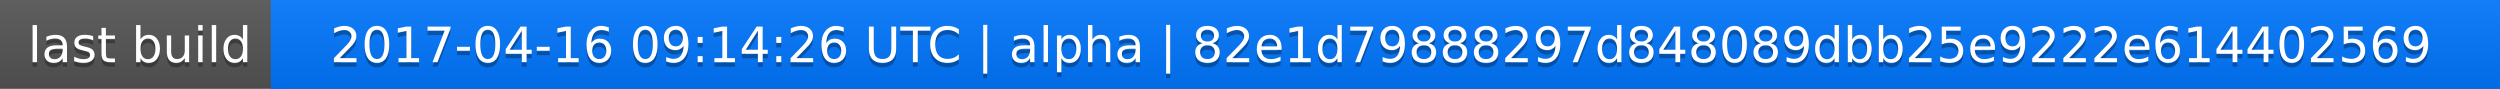
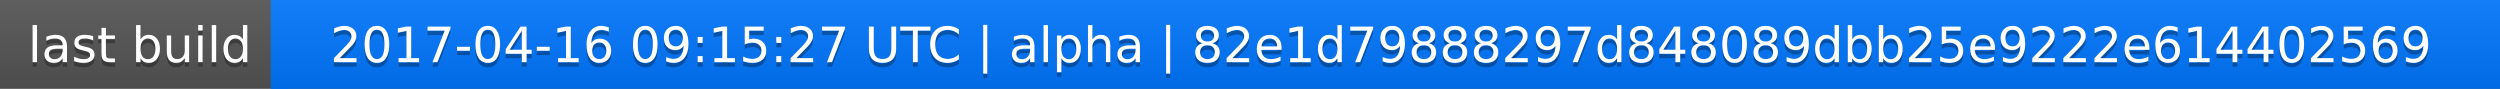
<svg xmlns="http://www.w3.org/2000/svg" width="563" height="20">
  <linearGradient id="a" x2="0" y2="100%">
    <stop offset="0" stop-color="#bbb" stop-opacity=".1" />
    <stop offset="1" stop-opacity=".1" />
  </linearGradient>
  <rect rx="0" width="563" height="20" fill="#555" />
  <rect rx="0" x="61" width="502" height="20" fill="#07f" />
  <path fill="#07f" d="M61 0h4v20h-4z" />
  <rect rx="0" width="563" height="20" fill="url(#a)" />
  <g fill="#fff" text-anchor="middle" font-family="DejaVu Sans,Verdana,Geneva,sans-serif" font-size="11">
    <text x="31.5" y="15" fill="#010101" fill-opacity=".3">last build</text>
    <text x="31.5" y="14">last build</text>
-     <text x="311" y="15" fill="#010101" fill-opacity=".3">2017-04-16 09:14:26 UTC | alpha | 82e1d79888297d848089dbb25e9222e614402569</text>
-     <text x="311" y="14">2017-04-16 09:14:26 UTC | alpha | 82e1d79888297d848089dbb25e9222e614402569</text>
+     <text x="311" y="15" fill="#010101" fill-opacity=".3">2017-04-16 09:15:27 UTC | alpha | 82e1d79888297d848089dbb25e9222e614402569</text>
+     <text x="311" y="14">2017-04-16 09:15:27 UTC | alpha | 82e1d79888297d848089dbb25e9222e614402569</text>
  </g>
</svg>
